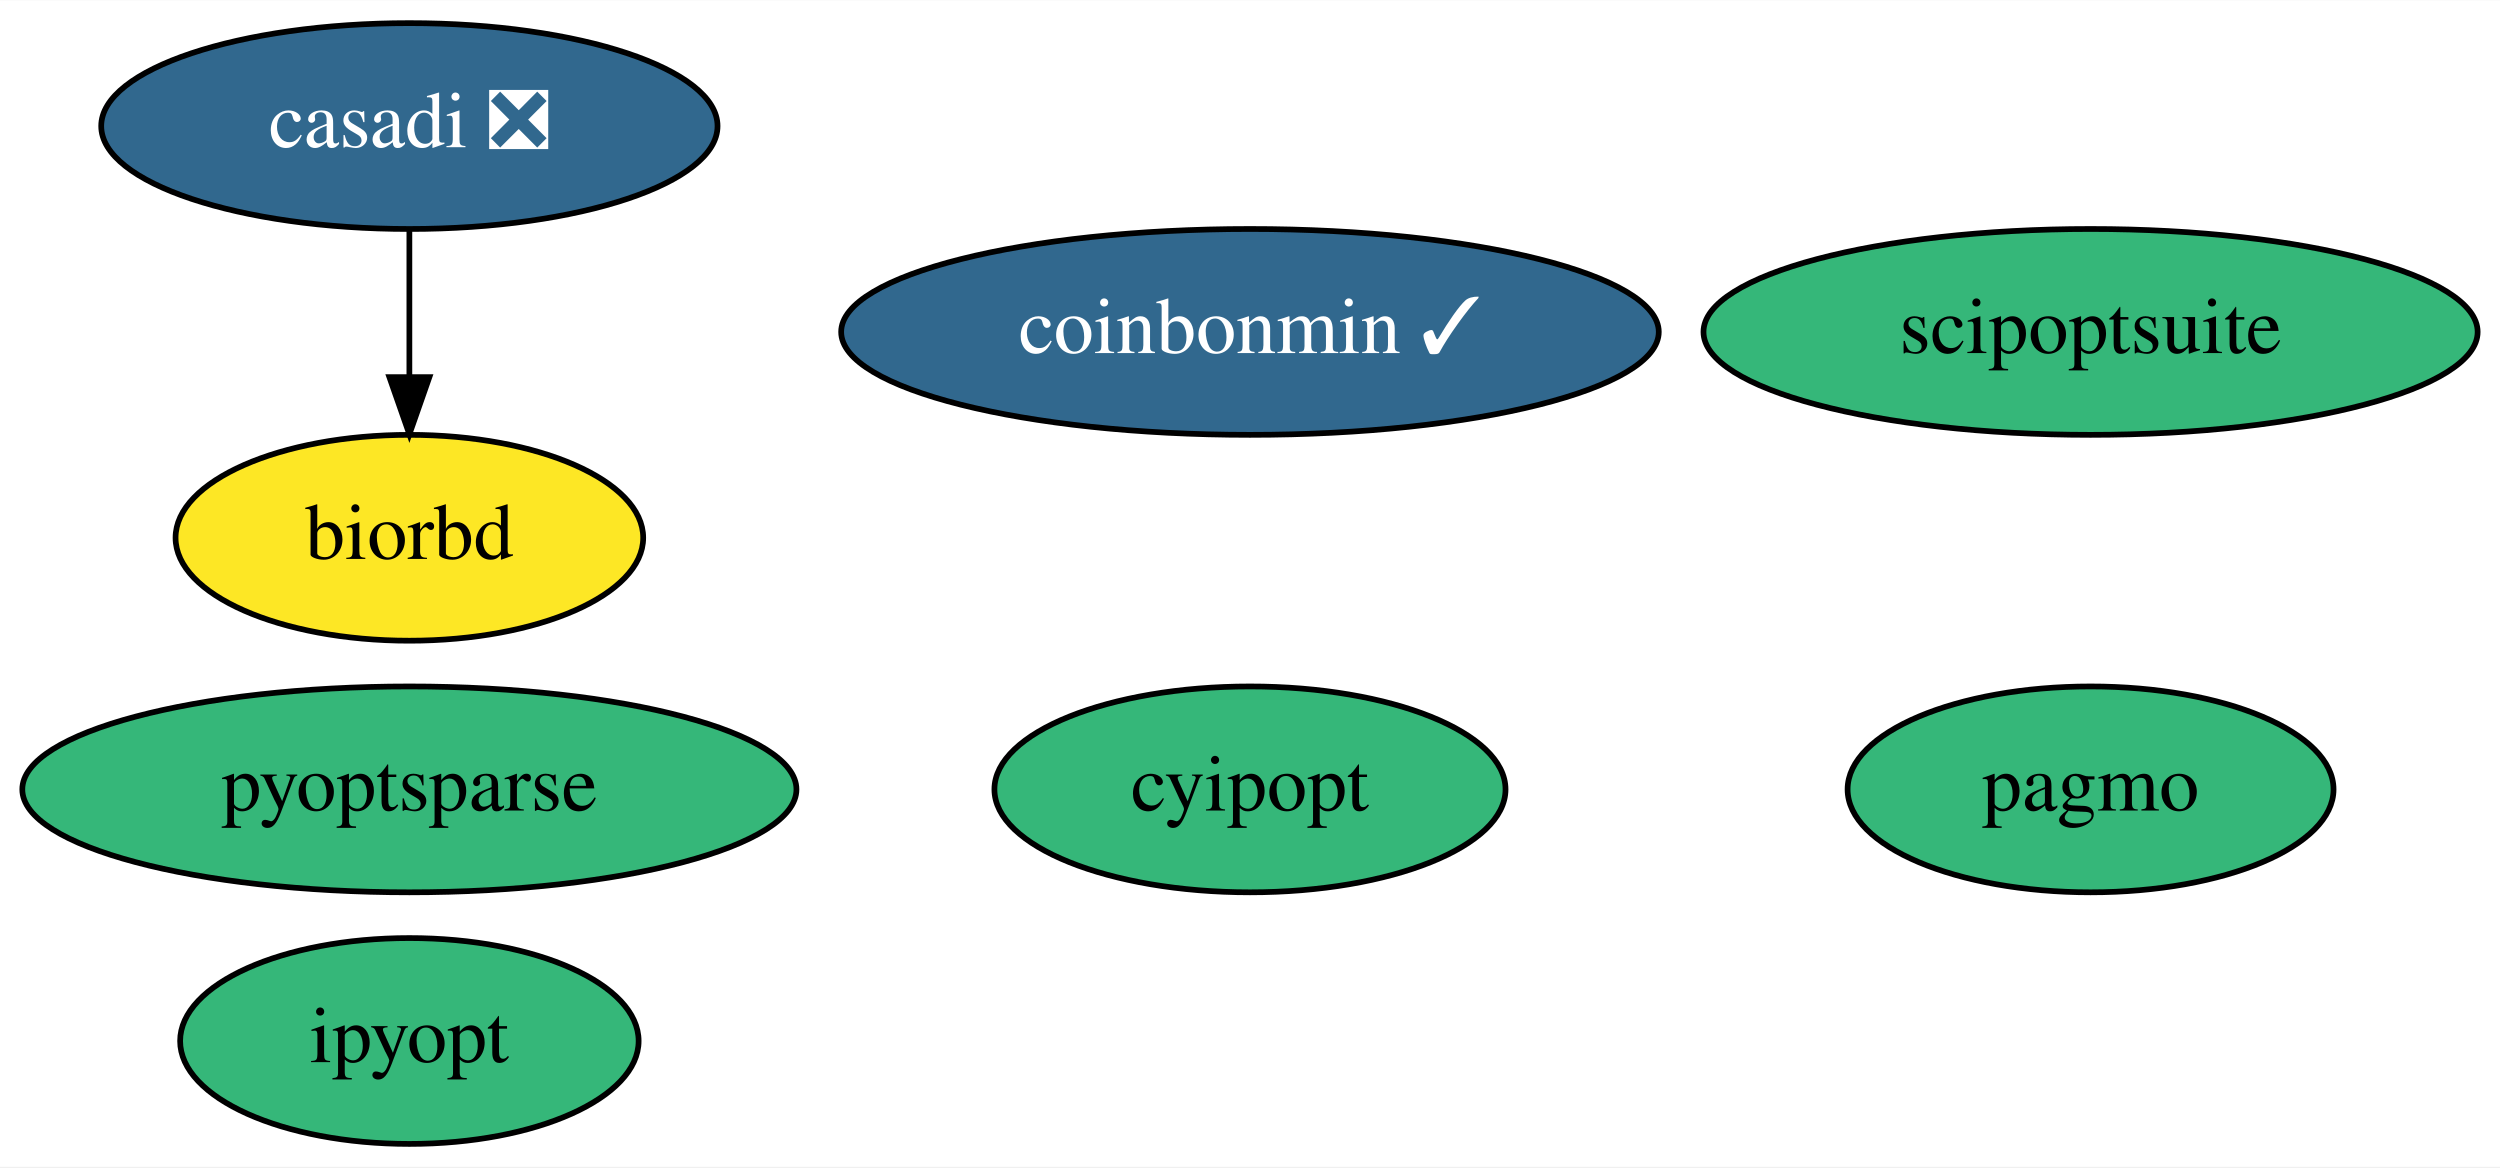
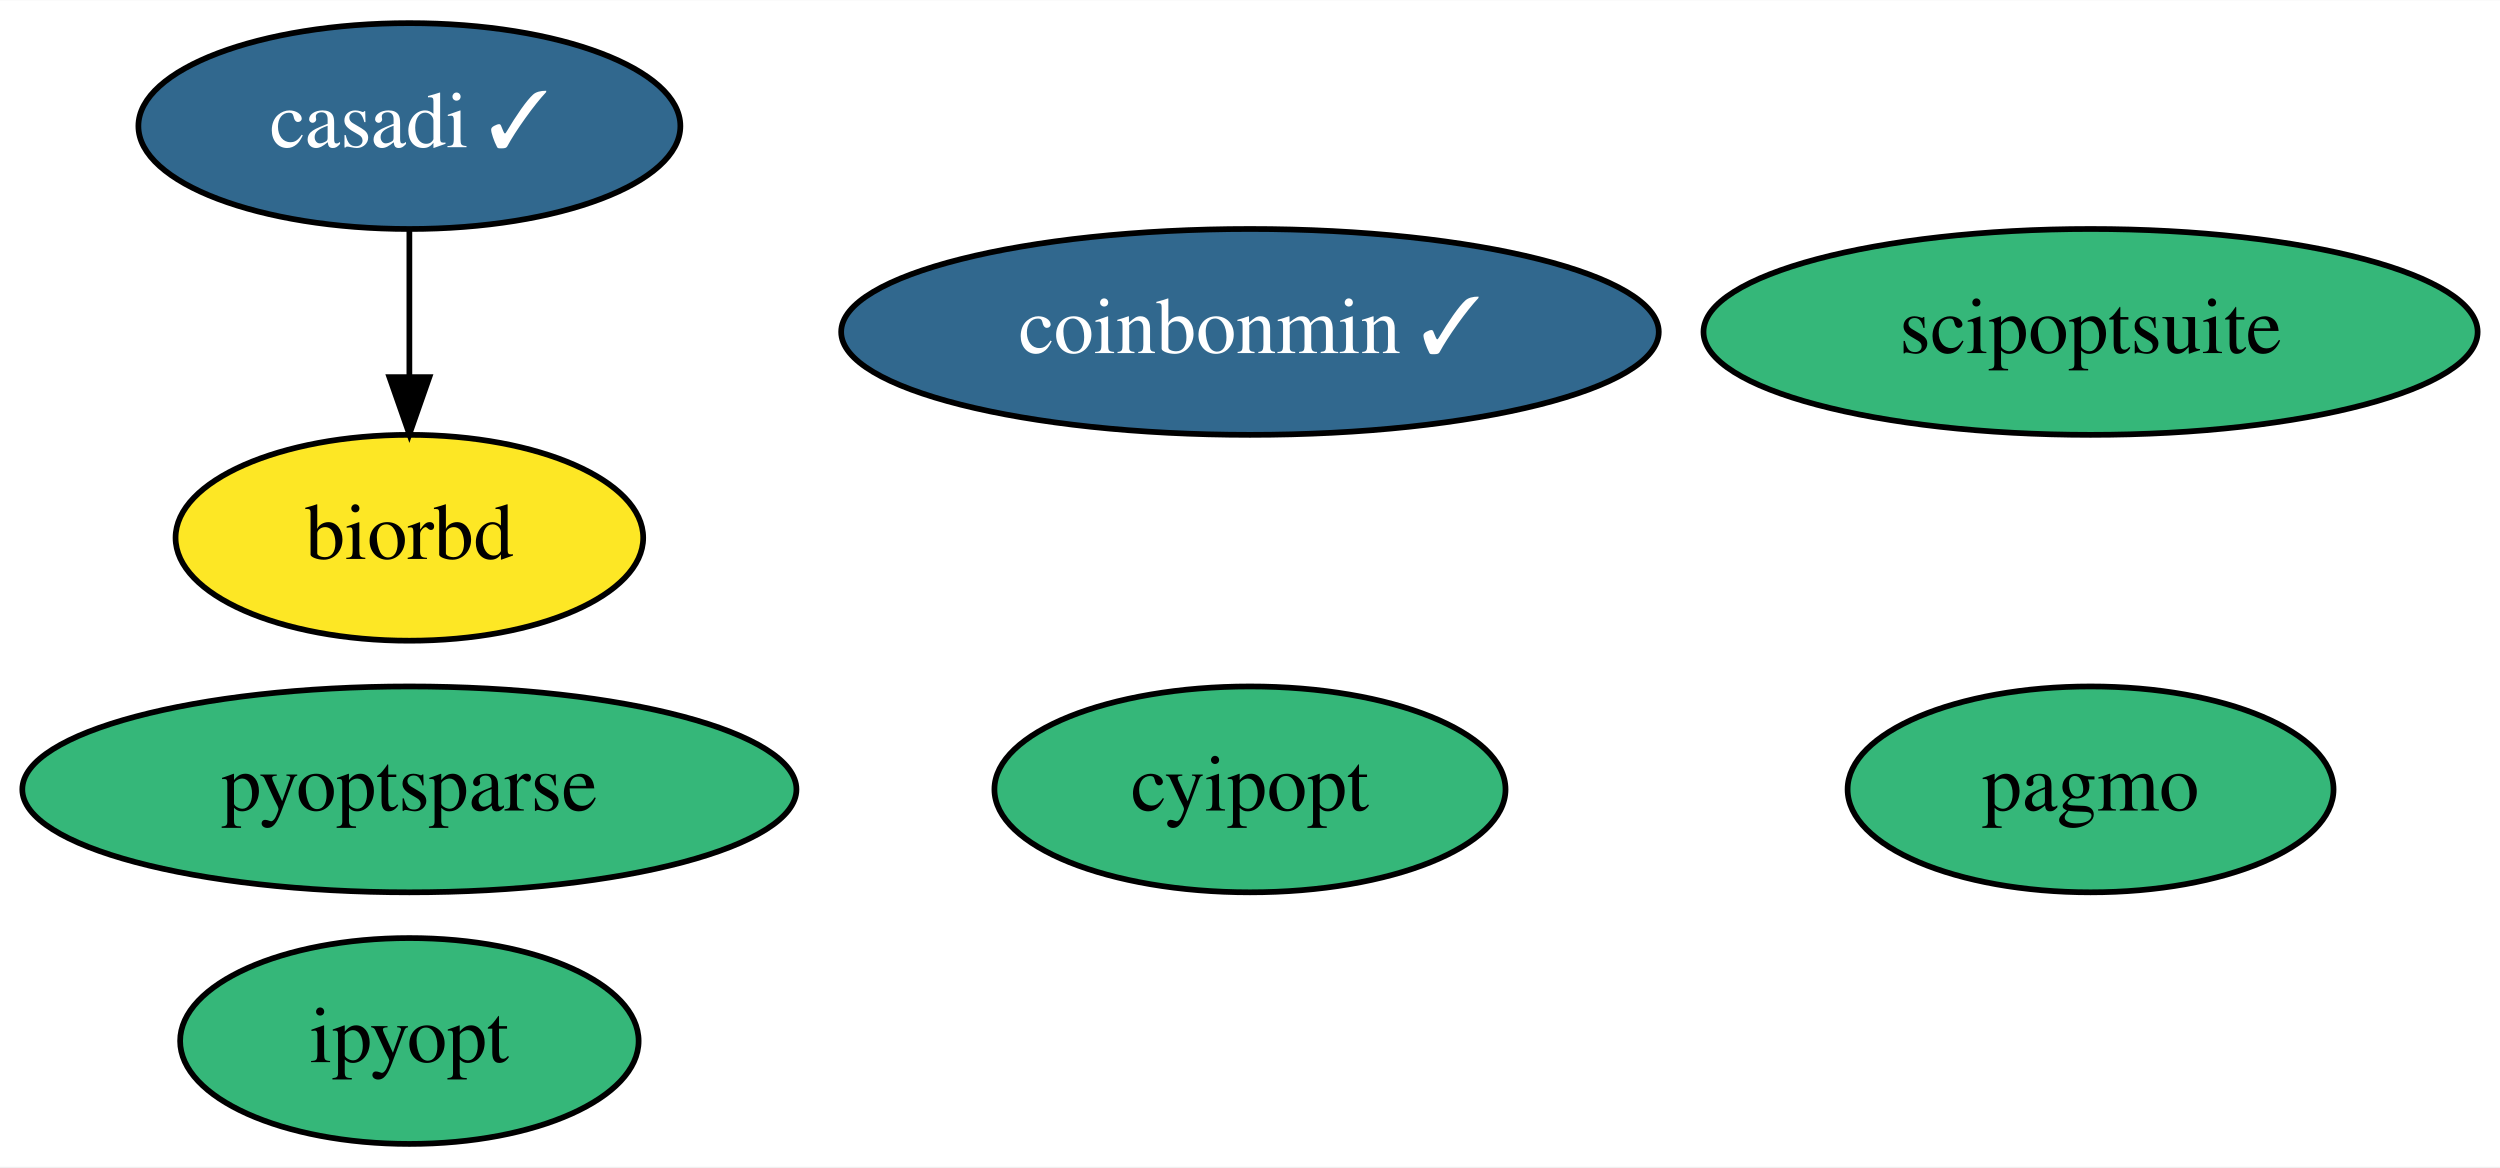
<svg xmlns="http://www.w3.org/2000/svg" xmlns:xlink="http://www.w3.org/1999/xlink" width="437pt" height="204pt" viewBox="0.00 0.00 437.19 204.00">
  <g id="graph0" class="graph" transform="scale(1 1) rotate(0) translate(4 200)">
    <polygon fill="white" stroke="transparent" points="-4,4 -4,-200 433.19,-200 433.19,4 -4,4" />
    <g id="node1" class="node">
      <g id="a_node1">
-         <a xlink:href="https://github.com/conda-forge/casadi-feedstock/pull/55" xlink:title="casadi ❎">
-           <ellipse fill="#31688e" stroke="black" cx="67.59" cy="-178" rx="53.89" ry="18" />
-           <text text-anchor="middle" x="67.59" y="-174.3" font-family="Times,serif" font-size="14.00" fill="white">casadi ❎</text>
+         <a xlink:href="https://github.com/conda-forge/casadi-feedstock/pull/55" xlink:title="casadi ✓">
+           <ellipse fill="#31688e" stroke="black" cx="67.59" cy="-178" rx="47.39" ry="18" />
+           <text text-anchor="middle" x="67.59" y="-174.3" font-family="Times,serif" font-size="14.00" fill="white">casadi ✓</text>
        </a>
      </g>
    </g>
    <g id="node4" class="node">
      <g id="a_node4">
        <a xlink:href="https://github.com/conda-forge/biorbd-feedstock" xlink:title="biorbd">
          <ellipse fill="#fde725" stroke="black" cx="67.59" cy="-106" rx="40.89" ry="18" />
          <text text-anchor="middle" x="67.59" y="-102.3" font-family="Times,serif" font-size="14.00">biorbd</text>
        </a>
      </g>
    </g>
    <g id="edge1" class="edge">
      <path fill="none" stroke="black" d="M67.59,-159.7C67.59,-151.98 67.59,-142.71 67.59,-134.11" />
      <polygon fill="black" stroke="black" points="71.09,-134.1 67.59,-124.1 64.09,-134.1 71.09,-134.1" />
    </g>
    <g id="node2" class="node">
      <g id="a_node2">
        <a xlink:href="https://github.com/conda-forge/cyipopt-feedstock" xlink:title="cyipopt">
          <ellipse fill="#35b779" stroke="black" cx="214.59" cy="-62" rx="44.69" ry="18" />
          <text text-anchor="middle" x="214.59" y="-58.3" font-family="Times,serif" font-size="14.00">cyipopt</text>
        </a>
      </g>
    </g>
    <g id="node3" class="node">
      <g id="a_node3">
        <a xlink:href="https://github.com/conda-forge/pagmo-feedstock" xlink:title="pagmo">
          <ellipse fill="#35b779" stroke="black" cx="361.59" cy="-62" rx="42.49" ry="18" />
          <text text-anchor="middle" x="361.59" y="-58.3" font-family="Times,serif" font-size="14.00">pagmo</text>
        </a>
      </g>
    </g>
    <g id="node5" class="node">
      <g id="a_node5">
        <a xlink:href="https://github.com/conda-forge/ipyopt-feedstock" xlink:title="ipyopt">
          <ellipse fill="#35b779" stroke="black" cx="67.59" cy="-18" rx="40.09" ry="18" />
          <text text-anchor="middle" x="67.59" y="-14.3" font-family="Times,serif" font-size="14.00">ipyopt</text>
        </a>
      </g>
    </g>
    <g id="node6" class="node">
      <g id="a_node6">
        <a xlink:href="https://github.com/conda-forge/coinbonmin-feedstock/pull/9" xlink:title="coinbonmin ✓">
          <ellipse fill="#31688e" stroke="black" cx="214.59" cy="-142" rx="71.49" ry="18" />
          <text text-anchor="middle" x="214.59" y="-138.3" font-family="Times,serif" font-size="14.00" fill="white">coinbonmin ✓</text>
        </a>
      </g>
    </g>
    <g id="node7" class="node">
      <g id="a_node7">
        <a xlink:href="https://github.com/conda-forge/scipoptsuite-feedstock" xlink:title="scipoptsuite">
          <ellipse fill="#35b779" stroke="black" cx="361.59" cy="-142" rx="67.69" ry="18" />
          <text text-anchor="middle" x="361.59" y="-138.3" font-family="Times,serif" font-size="14.00">scipoptsuite</text>
        </a>
      </g>
    </g>
    <g id="node8" class="node">
      <g id="a_node8">
        <a xlink:href="https://github.com/conda-forge/pyoptsparse-feedstock" xlink:title="pyoptsparse">
          <ellipse fill="#35b779" stroke="black" cx="67.59" cy="-62" rx="67.69" ry="18" />
          <text text-anchor="middle" x="67.59" y="-58.3" font-family="Times,serif" font-size="14.00">pyoptsparse</text>
        </a>
      </g>
    </g>
  </g>
</svg>
